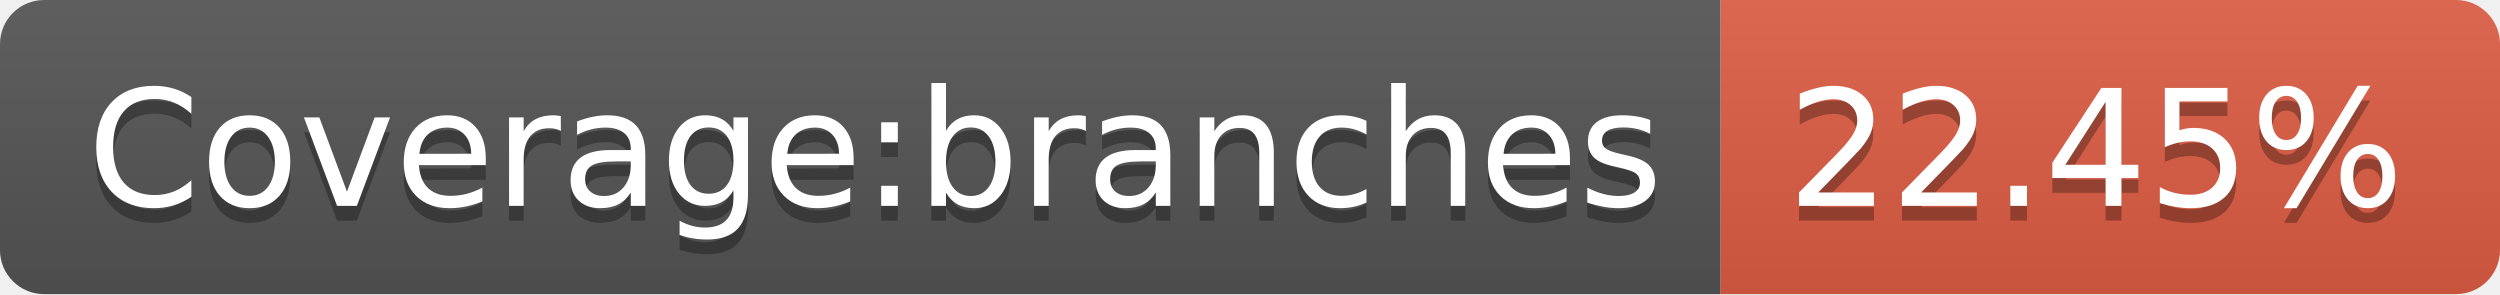
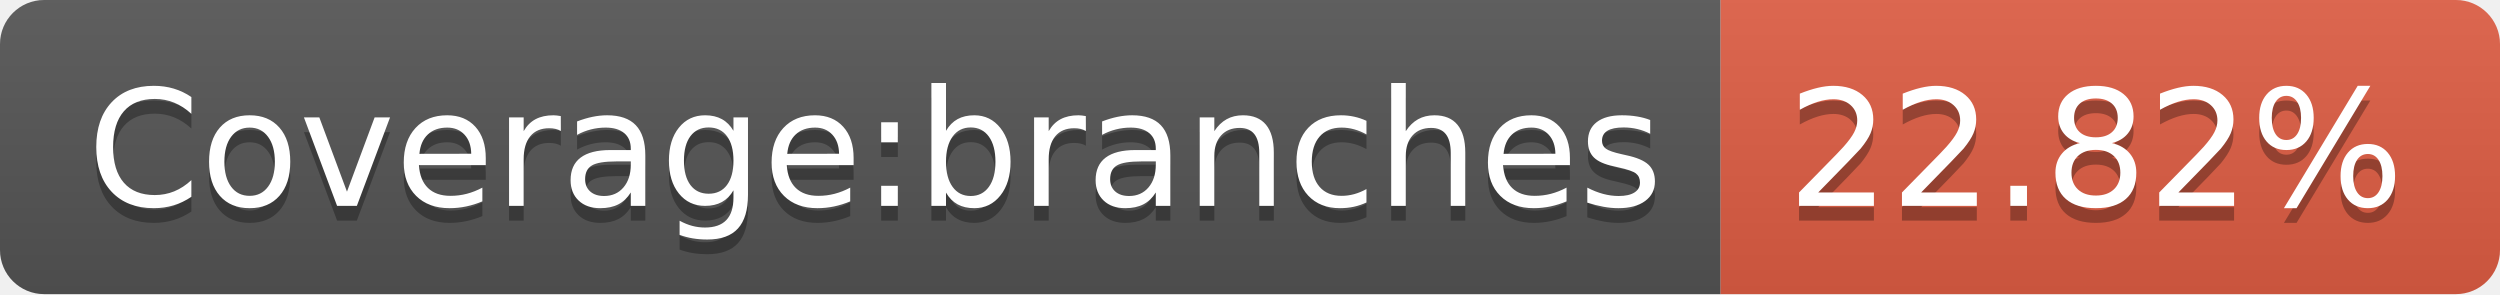
- <svg xmlns="http://www.w3.org/2000/svg" width="170" height="20" role="img" aria-label="Coverage:branches: 22.45%">
+ <svg xmlns="http://www.w3.org/2000/svg" width="170" height="20" role="img" aria-label="Coverage:branches: 22.82%">
  <linearGradient id="s" x2="0" y2="100%">
    <stop offset="0" stop-color="#bbb" stop-opacity=".1" />
    <stop offset="1" stop-opacity=".1" />
  </linearGradient>
  <clipPath id="r">
    <rect width="170" height="20" rx="3" fill="#fff" />
  </clipPath>
  <g clip-path="url(#r)">
    <rect width="117" height="20" fill="#555" />
    <rect x="117" width="53" height="20" fill="#e05d44" />
    <rect width="170" height="20" fill="url(#s)" />
  </g>
  <g fill="#fff" text-anchor="middle" font-family="Verdana,Geneva,DejaVu Sans,sans-serif" text-rendering="geometricPrecision" font-size="110">
    <text aria-hidden="true" x="595" y="150" fill="#010101" fill-opacity=".3" transform="scale(.1)" textLength="1070">Coverage:branches</text>
    <text x="595" y="140" transform="scale(.1)" fill="#fff" textLength="1070">Coverage:branches</text>
-     <text aria-hidden="true" x="1425" y="150" fill="#010101" fill-opacity=".3" transform="scale(.1)" textLength="430">22.45%</text>
-     <text x="1425" y="140" transform="scale(.1)" fill="#fff" textLength="430">22.45%</text>
+     <text aria-hidden="true" x="1425" y="150" fill="#010101" fill-opacity=".3" transform="scale(.1)" textLength="430">22.82%</text>
+     <text x="1425" y="140" transform="scale(.1)" fill="#fff" textLength="430">22.82%</text>
  </g>
</svg>
